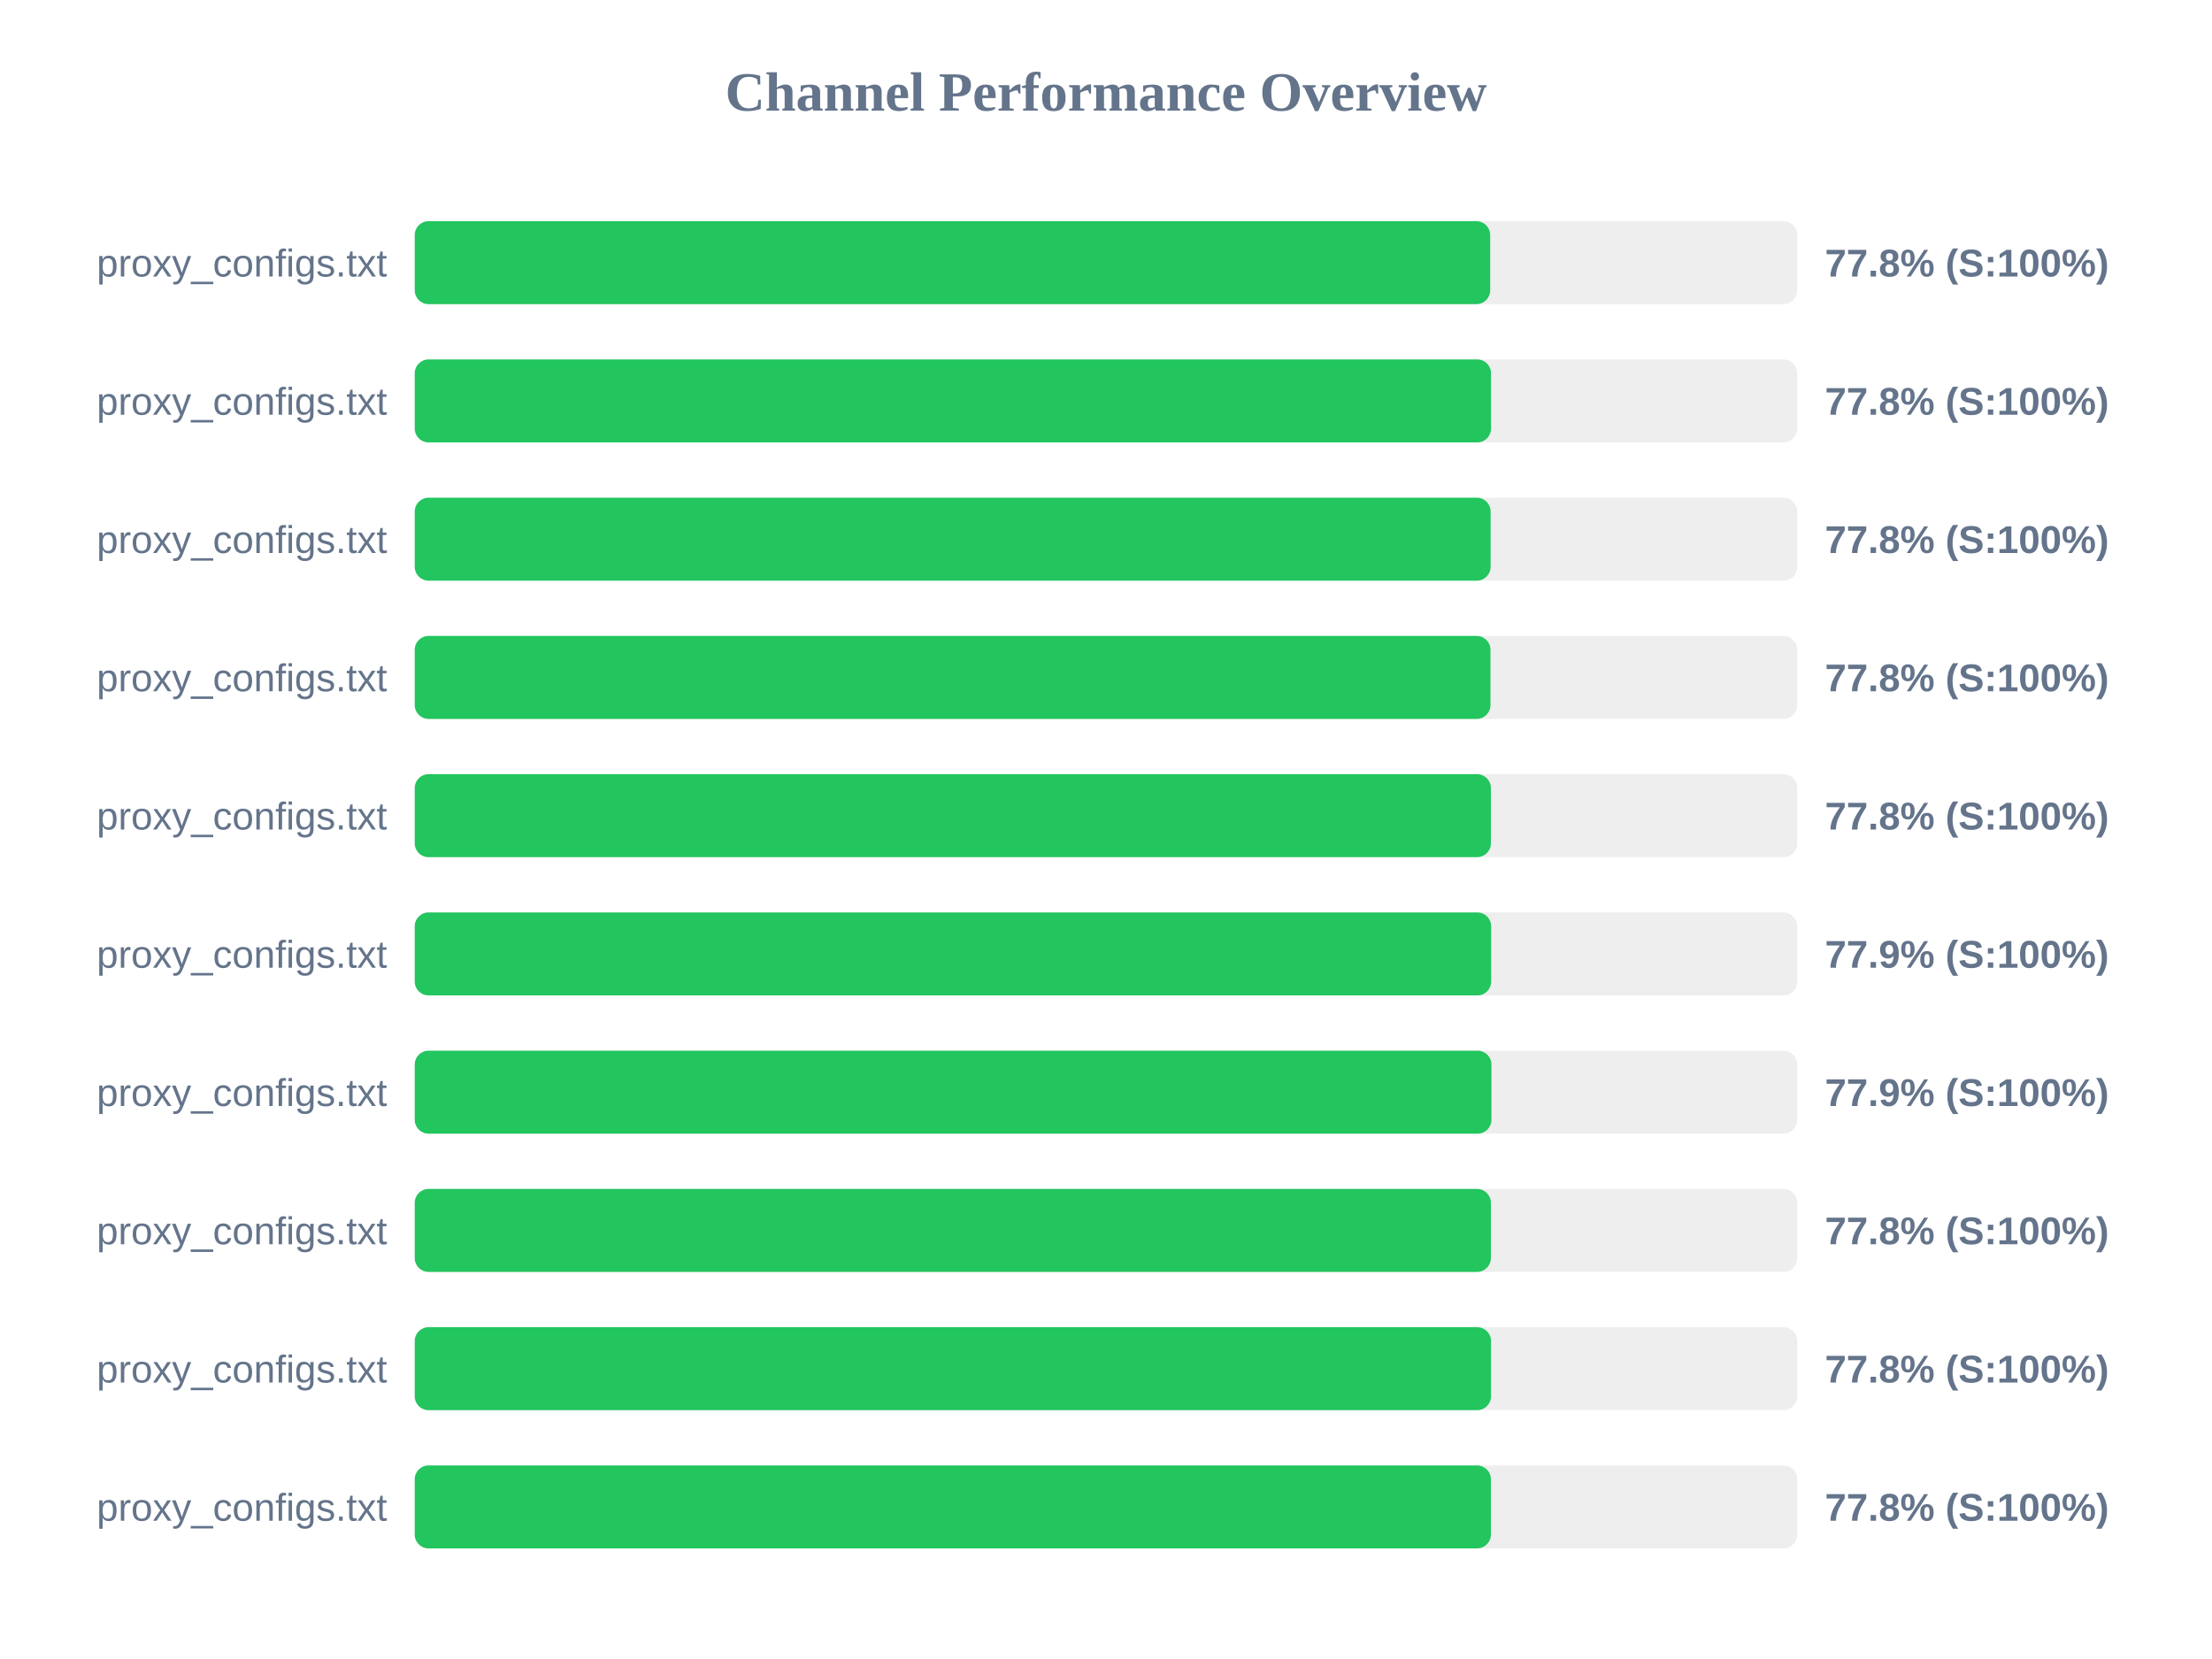
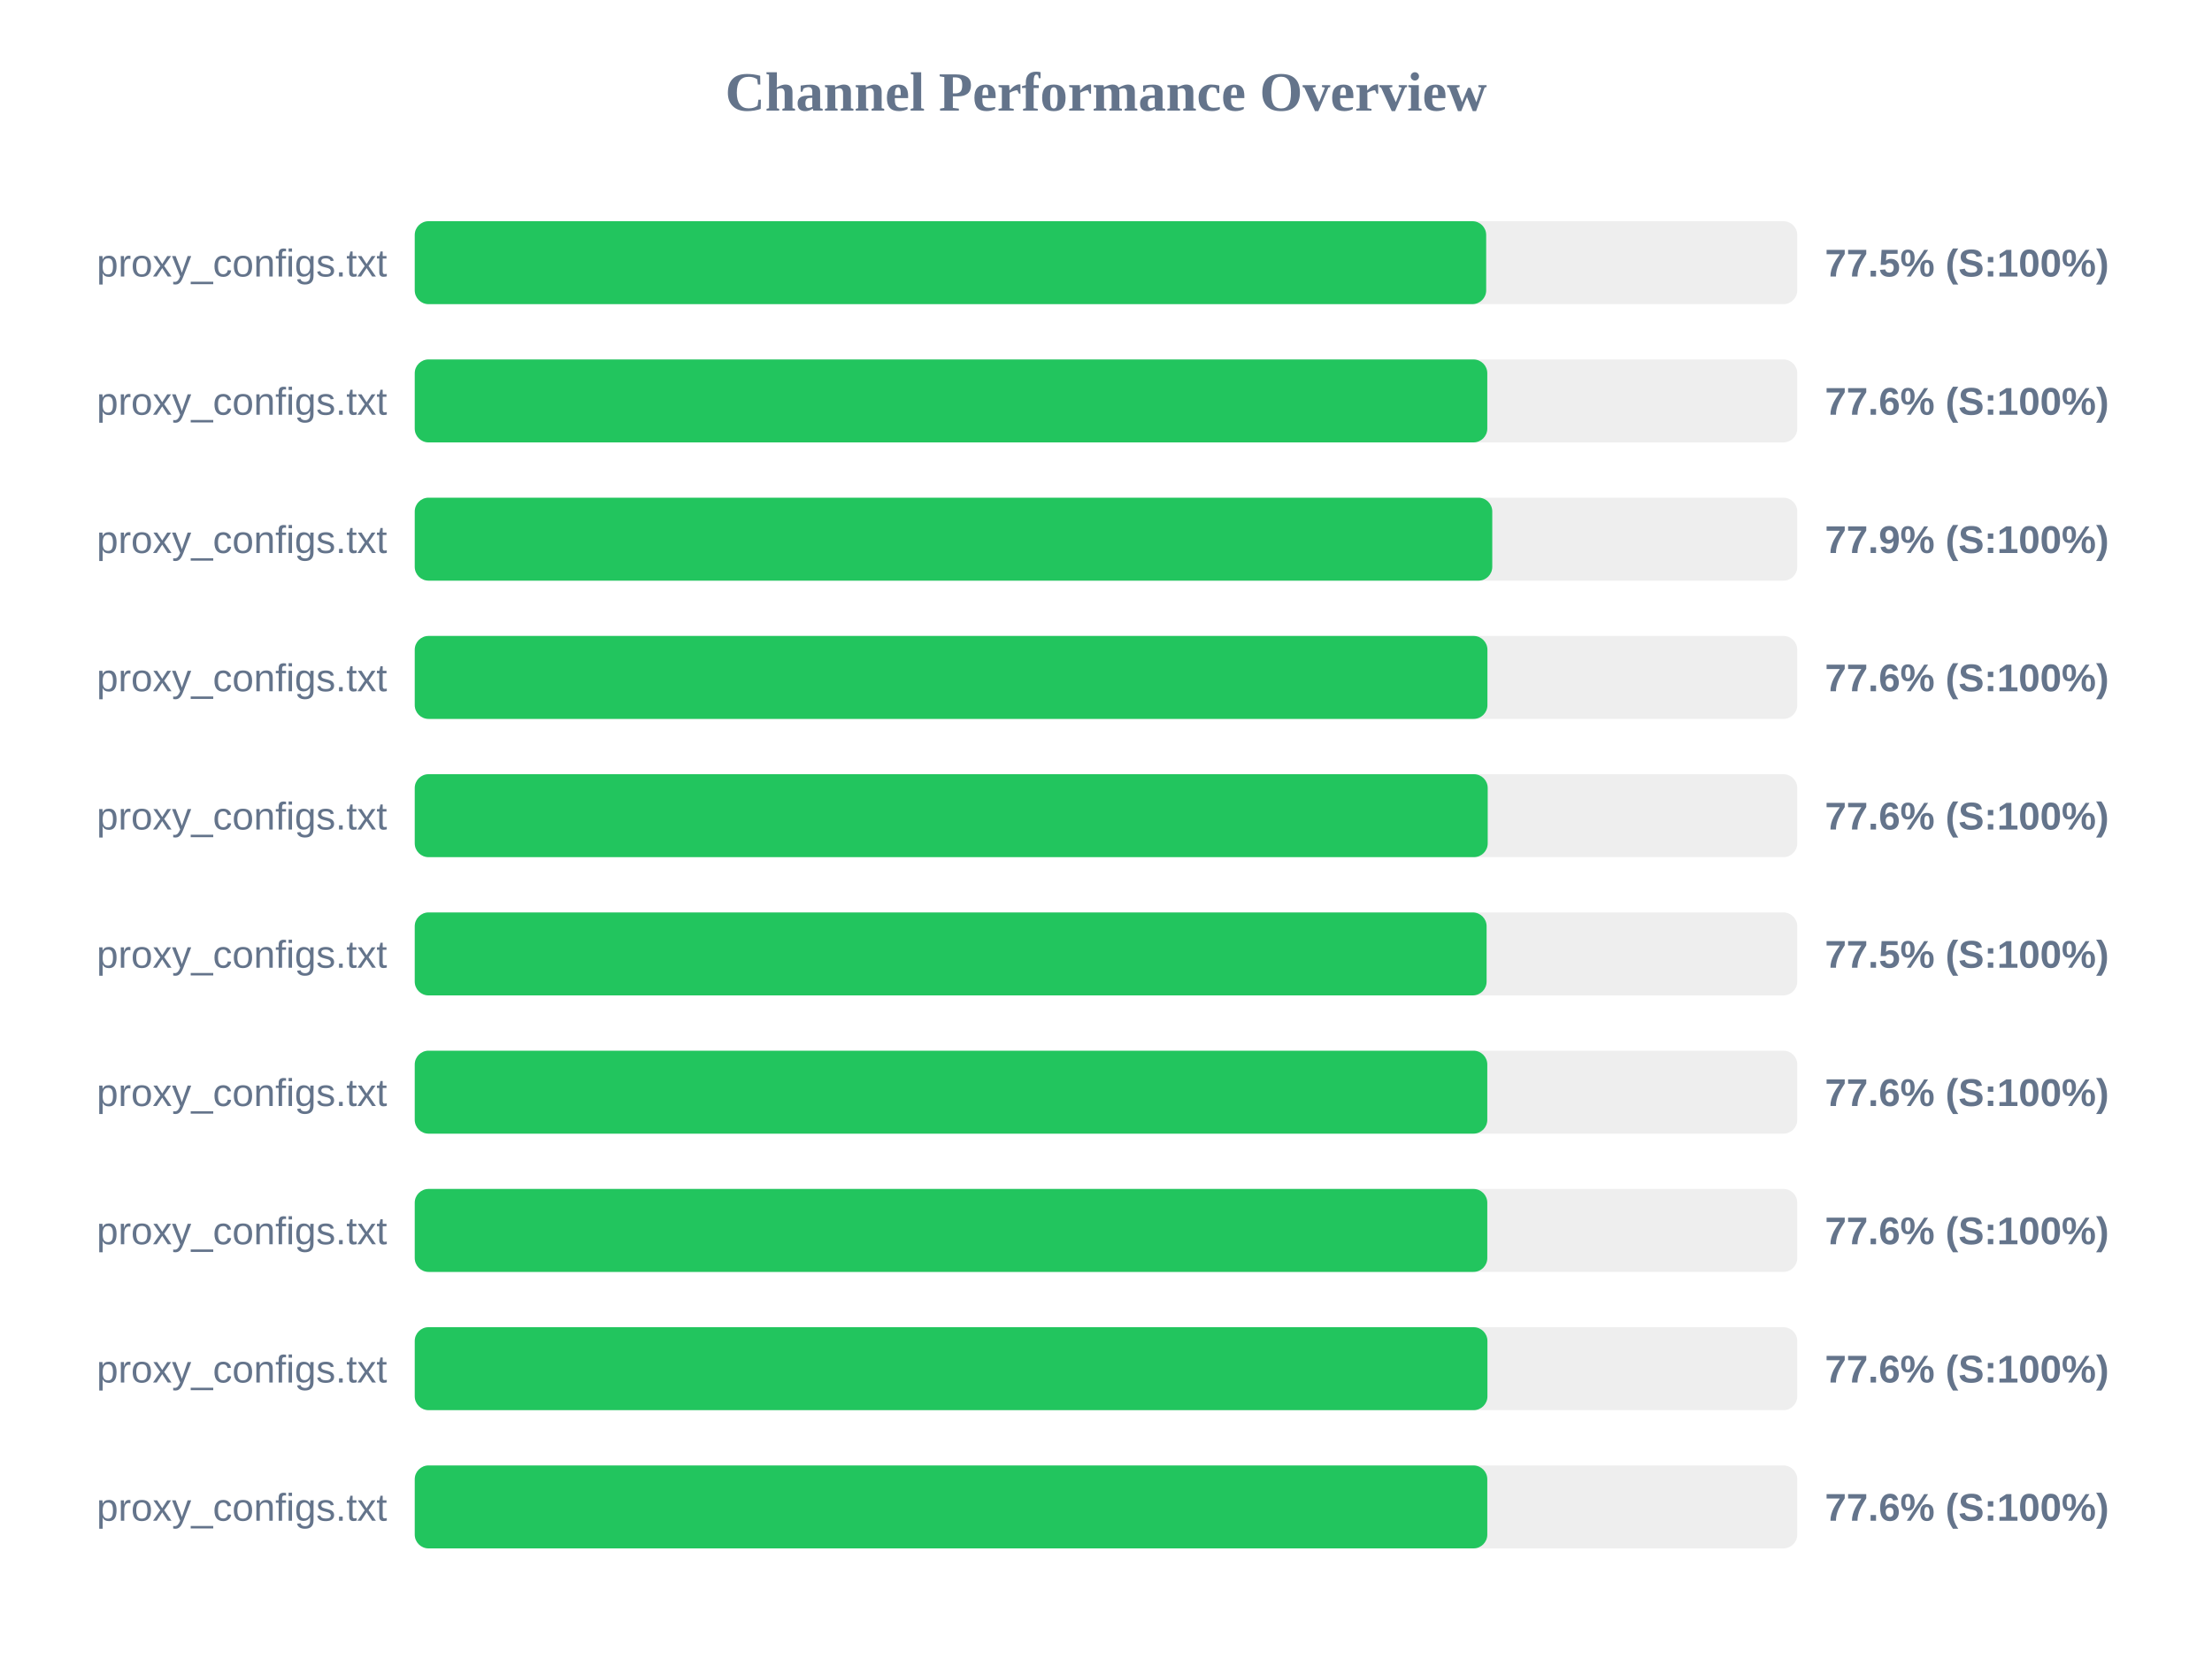
<svg xmlns="http://www.w3.org/2000/svg" width="800" height="600" version="1.1">
  <style>
        .row { font: 14px Arial; fill: #64748b; }
        .score { font: bold 14px Arial; fill: #64748b; }
    </style>
  <text x="400" y="40" text-anchor="middle" font-size="20px" font-weight="bold" fill="#64748b">Channel Performance Overview</text>
  <rect x="150" y="80" width="500" height="30" fill="#eee" rx="5" />
-   <rect x="150" y="80" width="388.95" height="30" fill="#22c55e" rx="5" />
+   <rect x="150" y="80" width="387.5" height="30" fill="#22c55e" rx="5" />
  <text x="140" y="100" text-anchor="end" class="row">proxy_configs.txt</text>
-   <text x="660" y="100" text-anchor="start" class="score">77.8% (S:100%)</text>
+   <text x="660" y="100" text-anchor="start" class="score">77.5% (S:100%)</text>
  <rect x="150" y="130" width="500" height="30" fill="#eee" rx="5" />
-   <rect x="150" y="130" width="389.25" height="30" fill="#22c55e" rx="5" />
+   <rect x="150" y="130" width="387.9" height="30" fill="#22c55e" rx="5" />
  <text x="140" y="150" text-anchor="end" class="row">proxy_configs.txt</text>
-   <text x="660" y="150" text-anchor="start" class="score">77.8% (S:100%)</text>
+   <text x="660" y="150" text-anchor="start" class="score">77.6% (S:100%)</text>
  <rect x="150" y="180" width="500" height="30" fill="#eee" rx="5" />
-   <rect x="150" y="180" width="389.1" height="30" fill="#22c55e" rx="5" />
+   <rect x="150" y="180" width="389.7" height="30" fill="#22c55e" rx="5" />
  <text x="140" y="200" text-anchor="end" class="row">proxy_configs.txt</text>
-   <text x="660" y="200" text-anchor="start" class="score">77.8% (S:100%)</text>
+   <text x="660" y="200" text-anchor="start" class="score">77.9% (S:100%)</text>
  <rect x="150" y="230" width="500" height="30" fill="#eee" rx="5" />
-   <rect x="150" y="230" width="389.05" height="30" fill="#22c55e" rx="5" />
+   <rect x="150" y="230" width="387.95" height="30" fill="#22c55e" rx="5" />
  <text x="140" y="250" text-anchor="end" class="row">proxy_configs.txt</text>
-   <text x="660" y="250" text-anchor="start" class="score">77.8% (S:100%)</text>
+   <text x="660" y="250" text-anchor="start" class="score">77.6% (S:100%)</text>
  <rect x="150" y="280" width="500" height="30" fill="#eee" rx="5" />
-   <rect x="150" y="280" width="389.2" height="30" fill="#22c55e" rx="5" />
+   <rect x="150" y="280" width="388.05" height="30" fill="#22c55e" rx="5" />
  <text x="140" y="300" text-anchor="end" class="row">proxy_configs.txt</text>
-   <text x="660" y="300" text-anchor="start" class="score">77.8% (S:100%)</text>
+   <text x="660" y="300" text-anchor="start" class="score">77.6% (S:100%)</text>
  <rect x="150" y="330" width="500" height="30" fill="#eee" rx="5" />
-   <rect x="150" y="330" width="389.3" height="30" fill="#22c55e" rx="5" />
+   <rect x="150" y="330" width="387.65" height="30" fill="#22c55e" rx="5" />
  <text x="140" y="350" text-anchor="end" class="row">proxy_configs.txt</text>
-   <text x="660" y="350" text-anchor="start" class="score">77.9% (S:100%)</text>
+   <text x="660" y="350" text-anchor="start" class="score">77.5% (S:100%)</text>
  <rect x="150" y="380" width="500" height="30" fill="#eee" rx="5" />
-   <rect x="150" y="380" width="389.4" height="30" fill="#22c55e" rx="5" />
+   <rect x="150" y="380" width="387.9" height="30" fill="#22c55e" rx="5" />
  <text x="140" y="400" text-anchor="end" class="row">proxy_configs.txt</text>
-   <text x="660" y="400" text-anchor="start" class="score">77.9% (S:100%)</text>
+   <text x="660" y="400" text-anchor="start" class="score">77.6% (S:100%)</text>
  <rect x="150" y="430" width="500" height="30" fill="#eee" rx="5" />
-   <rect x="150" y="430" width="389.2" height="30" fill="#22c55e" rx="5" />
+   <rect x="150" y="430" width="387.9" height="30" fill="#22c55e" rx="5" />
  <text x="140" y="450" text-anchor="end" class="row">proxy_configs.txt</text>
-   <text x="660" y="450" text-anchor="start" class="score">77.8% (S:100%)</text>
+   <text x="660" y="450" text-anchor="start" class="score">77.6% (S:100%)</text>
  <rect x="150" y="480" width="500" height="30" fill="#eee" rx="5" />
-   <rect x="150" y="480" width="389.25" height="30" fill="#22c55e" rx="5" />
+   <rect x="150" y="480" width="387.95" height="30" fill="#22c55e" rx="5" />
  <text x="140" y="500" text-anchor="end" class="row">proxy_configs.txt</text>
-   <text x="660" y="500" text-anchor="start" class="score">77.8% (S:100%)</text>
+   <text x="660" y="500" text-anchor="start" class="score">77.6% (S:100%)</text>
  <rect x="150" y="530" width="500" height="30" fill="#eee" rx="5" />
-   <rect x="150" y="530" width="389.2" height="30" fill="#22c55e" rx="5" />
+   <rect x="150" y="530" width="387.9" height="30" fill="#22c55e" rx="5" />
  <text x="140" y="550" text-anchor="end" class="row">proxy_configs.txt</text>
-   <text x="660" y="550" text-anchor="start" class="score">77.8% (S:100%)</text>
+   <text x="660" y="550" text-anchor="start" class="score">77.6% (S:100%)</text>
</svg>
